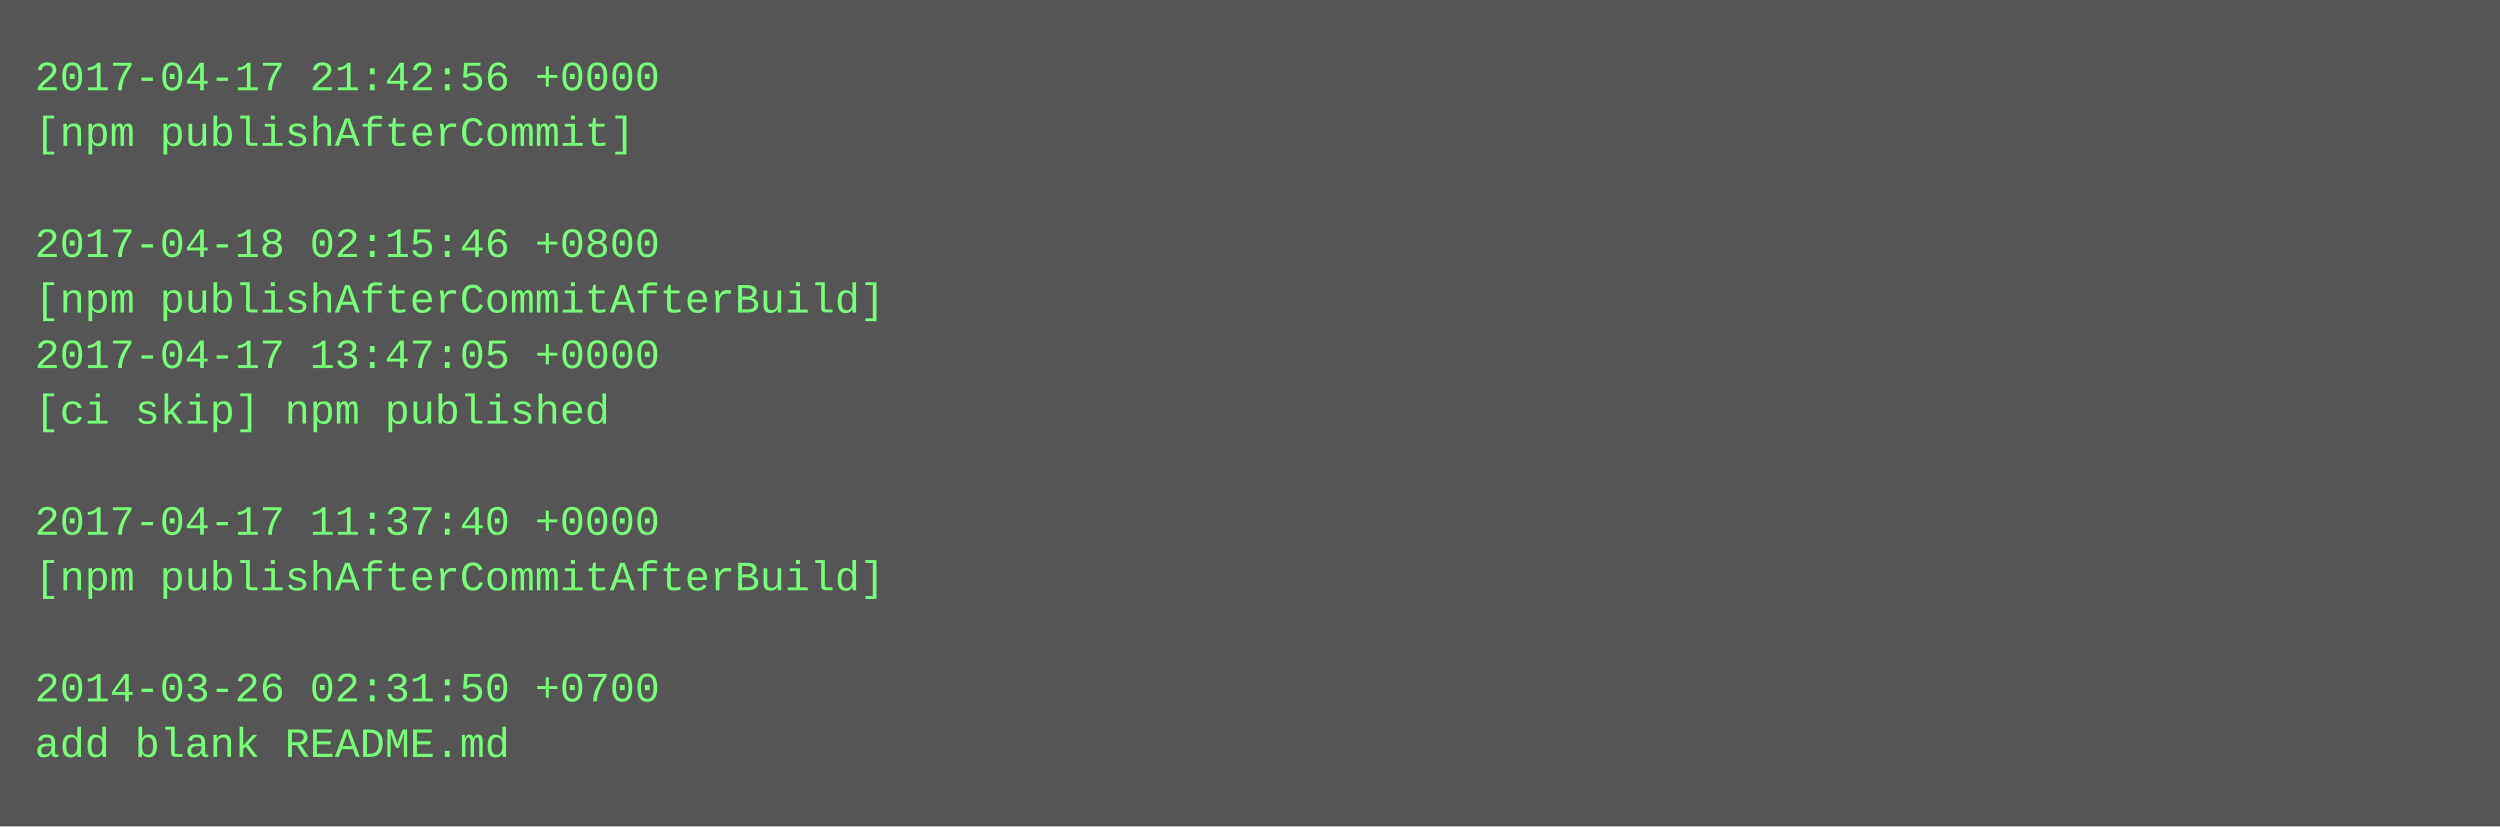
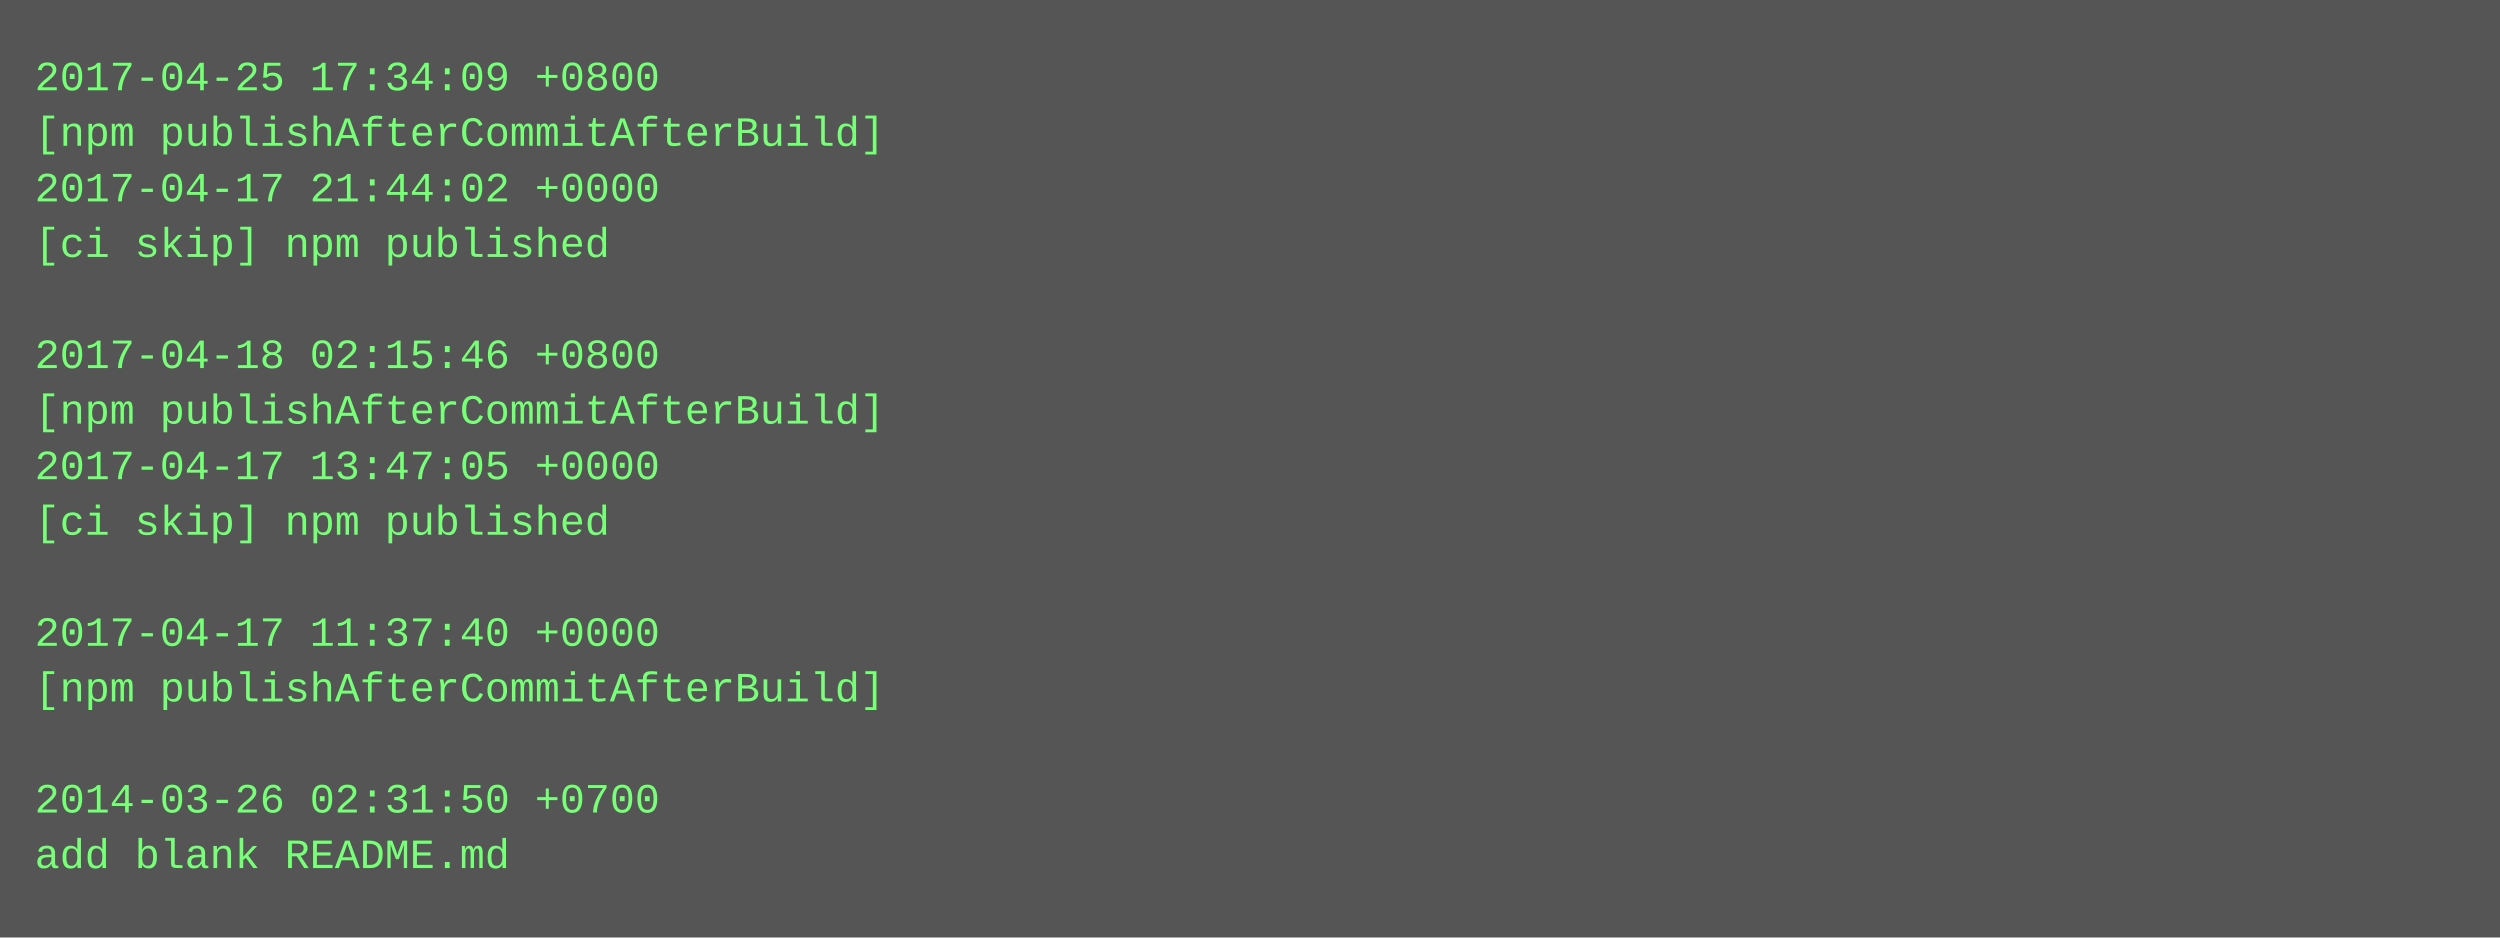
- <svg xmlns="http://www.w3.org/2000/svg" height="238" width="720">
-   <rect height="238" fill="#555" width="720" />
+ <svg xmlns="http://www.w3.org/2000/svg" height="270" width="720">
+   <rect height="270" fill="#555" width="720" />
  <text fill="#7f7" font-family="Courier New" font-size="12" xml:space="preserve">
-     <tspan x="10" y="26">2017-04-17 21:42:56 +0000</tspan>
-     <tspan x="10" y="42">[npm publishAfterCommit]</tspan>
-     <tspan x="10" y="58" />
-     <tspan x="10" y="74">2017-04-18 02:15:46 +0800</tspan>
-     <tspan x="10" y="90">[npm publishAfterCommitAfterBuild]</tspan>
-     <tspan x="10" y="106">2017-04-17 13:47:05 +0000</tspan>
-     <tspan x="10" y="122">[ci skip] npm published</tspan>
-     <tspan x="10" y="138" />
-     <tspan x="10" y="154">2017-04-17 11:37:40 +0000</tspan>
-     <tspan x="10" y="170">[npm publishAfterCommitAfterBuild]</tspan>
-     <tspan x="10" y="186" />
-     <tspan x="10" y="202">2014-03-26 02:31:50 +0700</tspan>
-     <tspan x="10" y="218">add blank README.md</tspan>
+     <tspan x="10" y="26">2017-04-25 17:34:09 +0800</tspan>
+     <tspan x="10" y="42">[npm publishAfterCommitAfterBuild]</tspan>
+     <tspan x="10" y="58">2017-04-17 21:44:02 +0000</tspan>
+     <tspan x="10" y="74">[ci skip] npm published</tspan>
+     <tspan x="10" y="90" />
+     <tspan x="10" y="106">2017-04-18 02:15:46 +0800</tspan>
+     <tspan x="10" y="122">[npm publishAfterCommitAfterBuild]</tspan>
+     <tspan x="10" y="138">2017-04-17 13:47:05 +0000</tspan>
+     <tspan x="10" y="154">[ci skip] npm published</tspan>
+     <tspan x="10" y="170" />
+     <tspan x="10" y="186">2017-04-17 11:37:40 +0000</tspan>
+     <tspan x="10" y="202">[npm publishAfterCommitAfterBuild]</tspan>
+     <tspan x="10" y="218" />
+     <tspan x="10" y="234">2014-03-26 02:31:50 +0700</tspan>
+     <tspan x="10" y="250">add blank README.md</tspan>
  </text>
</svg>
